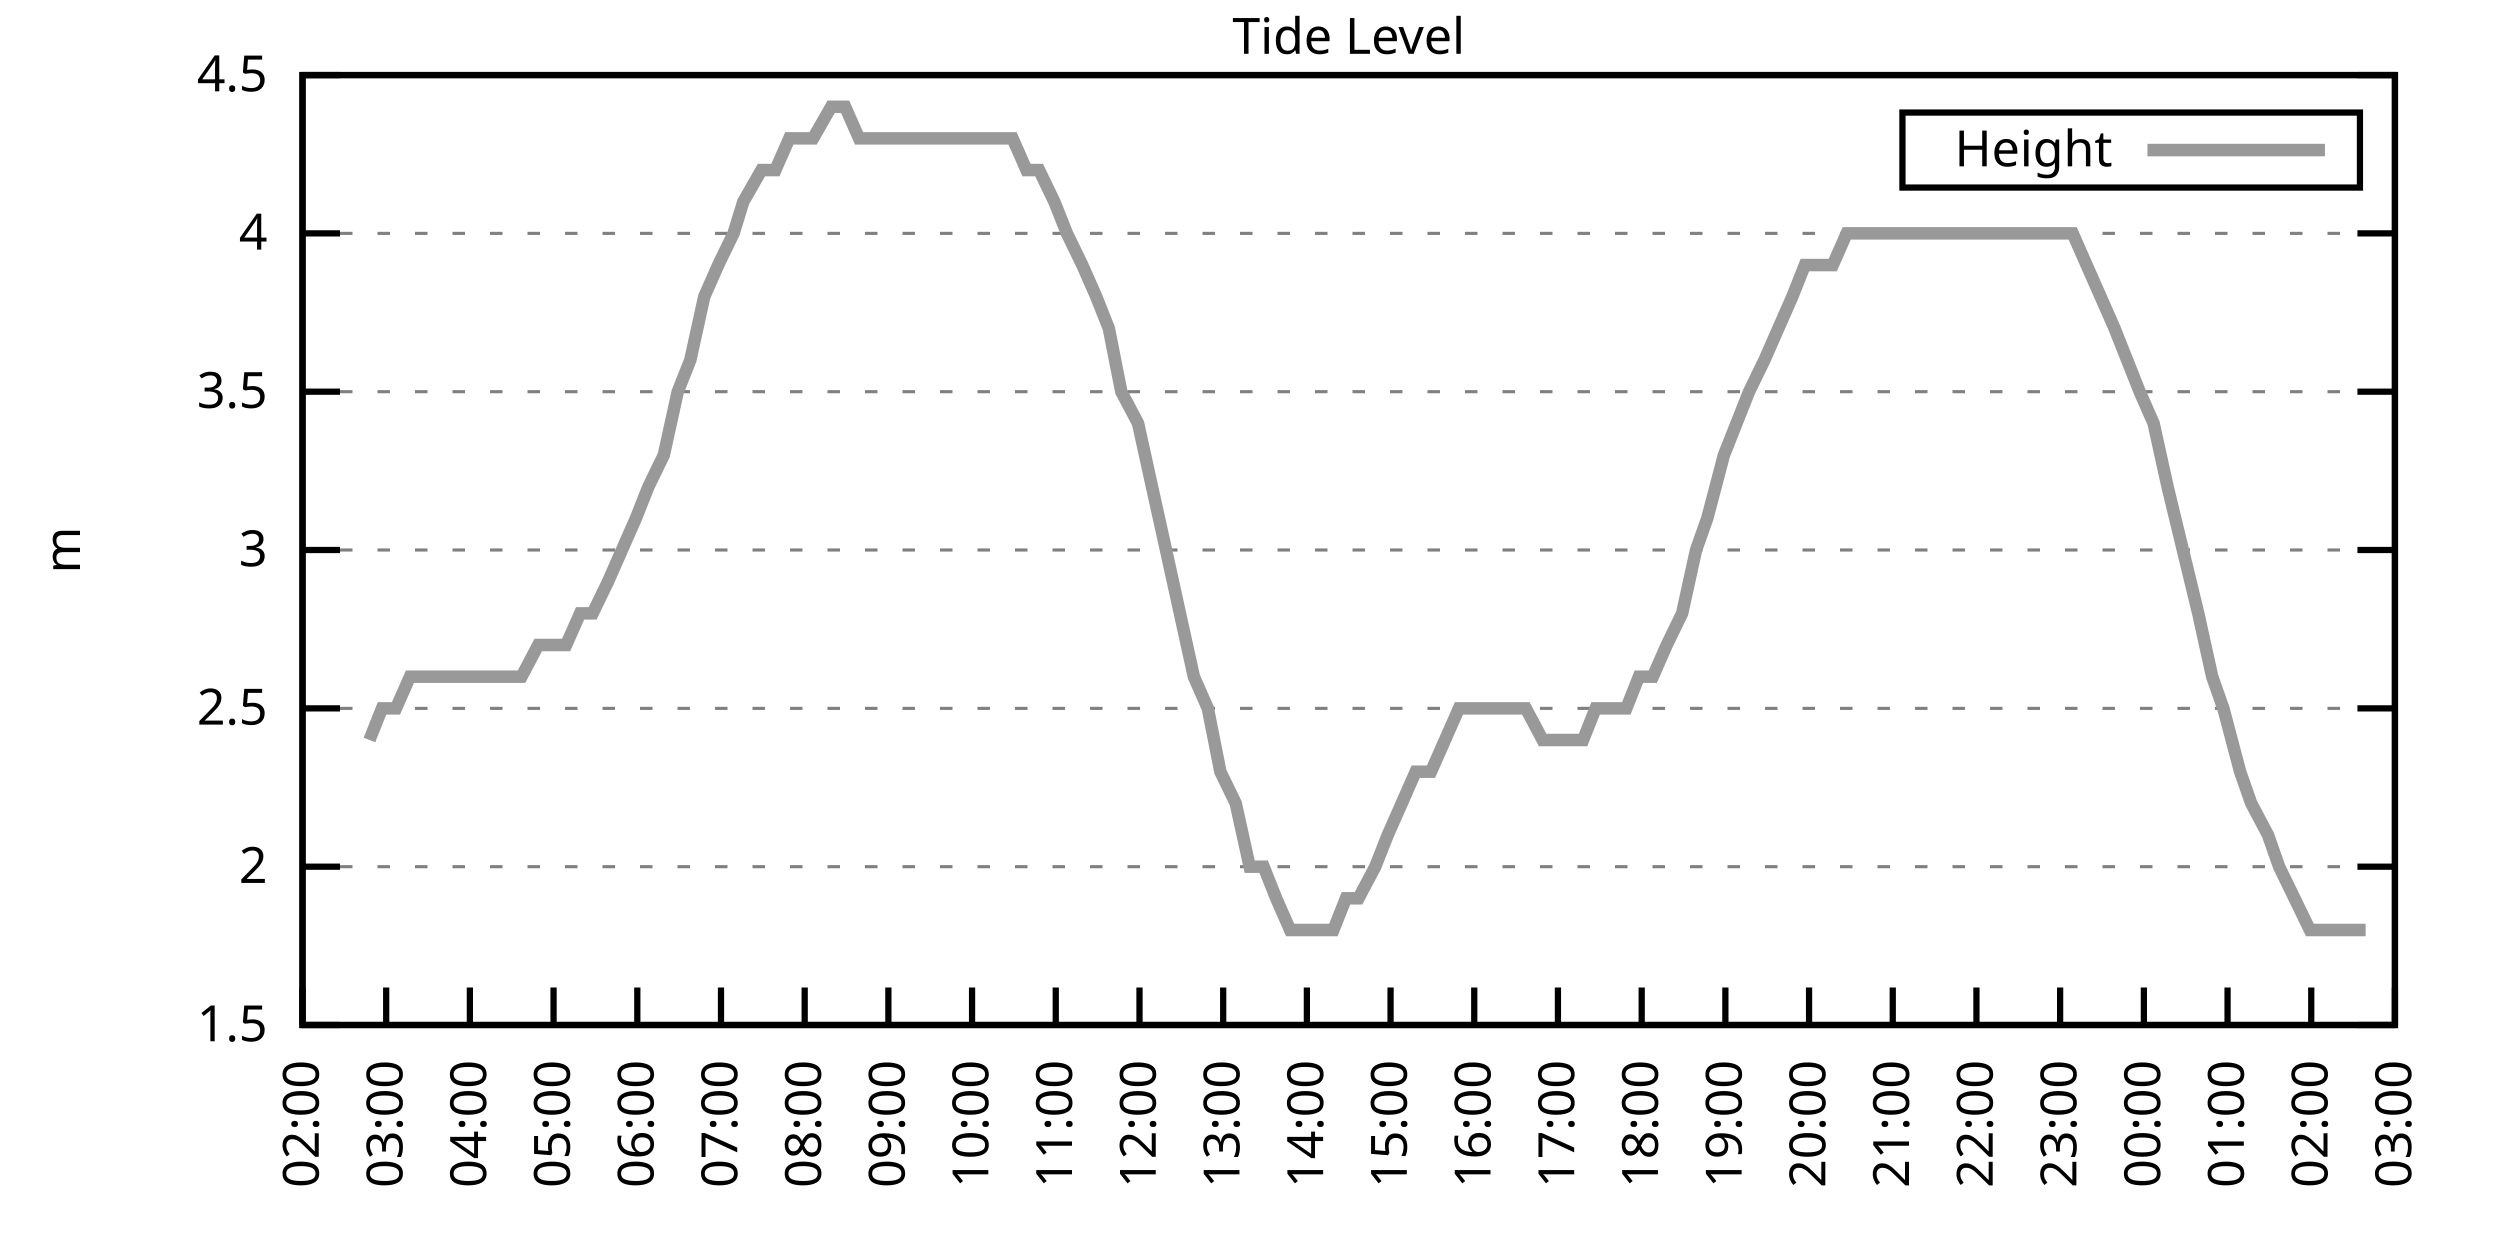
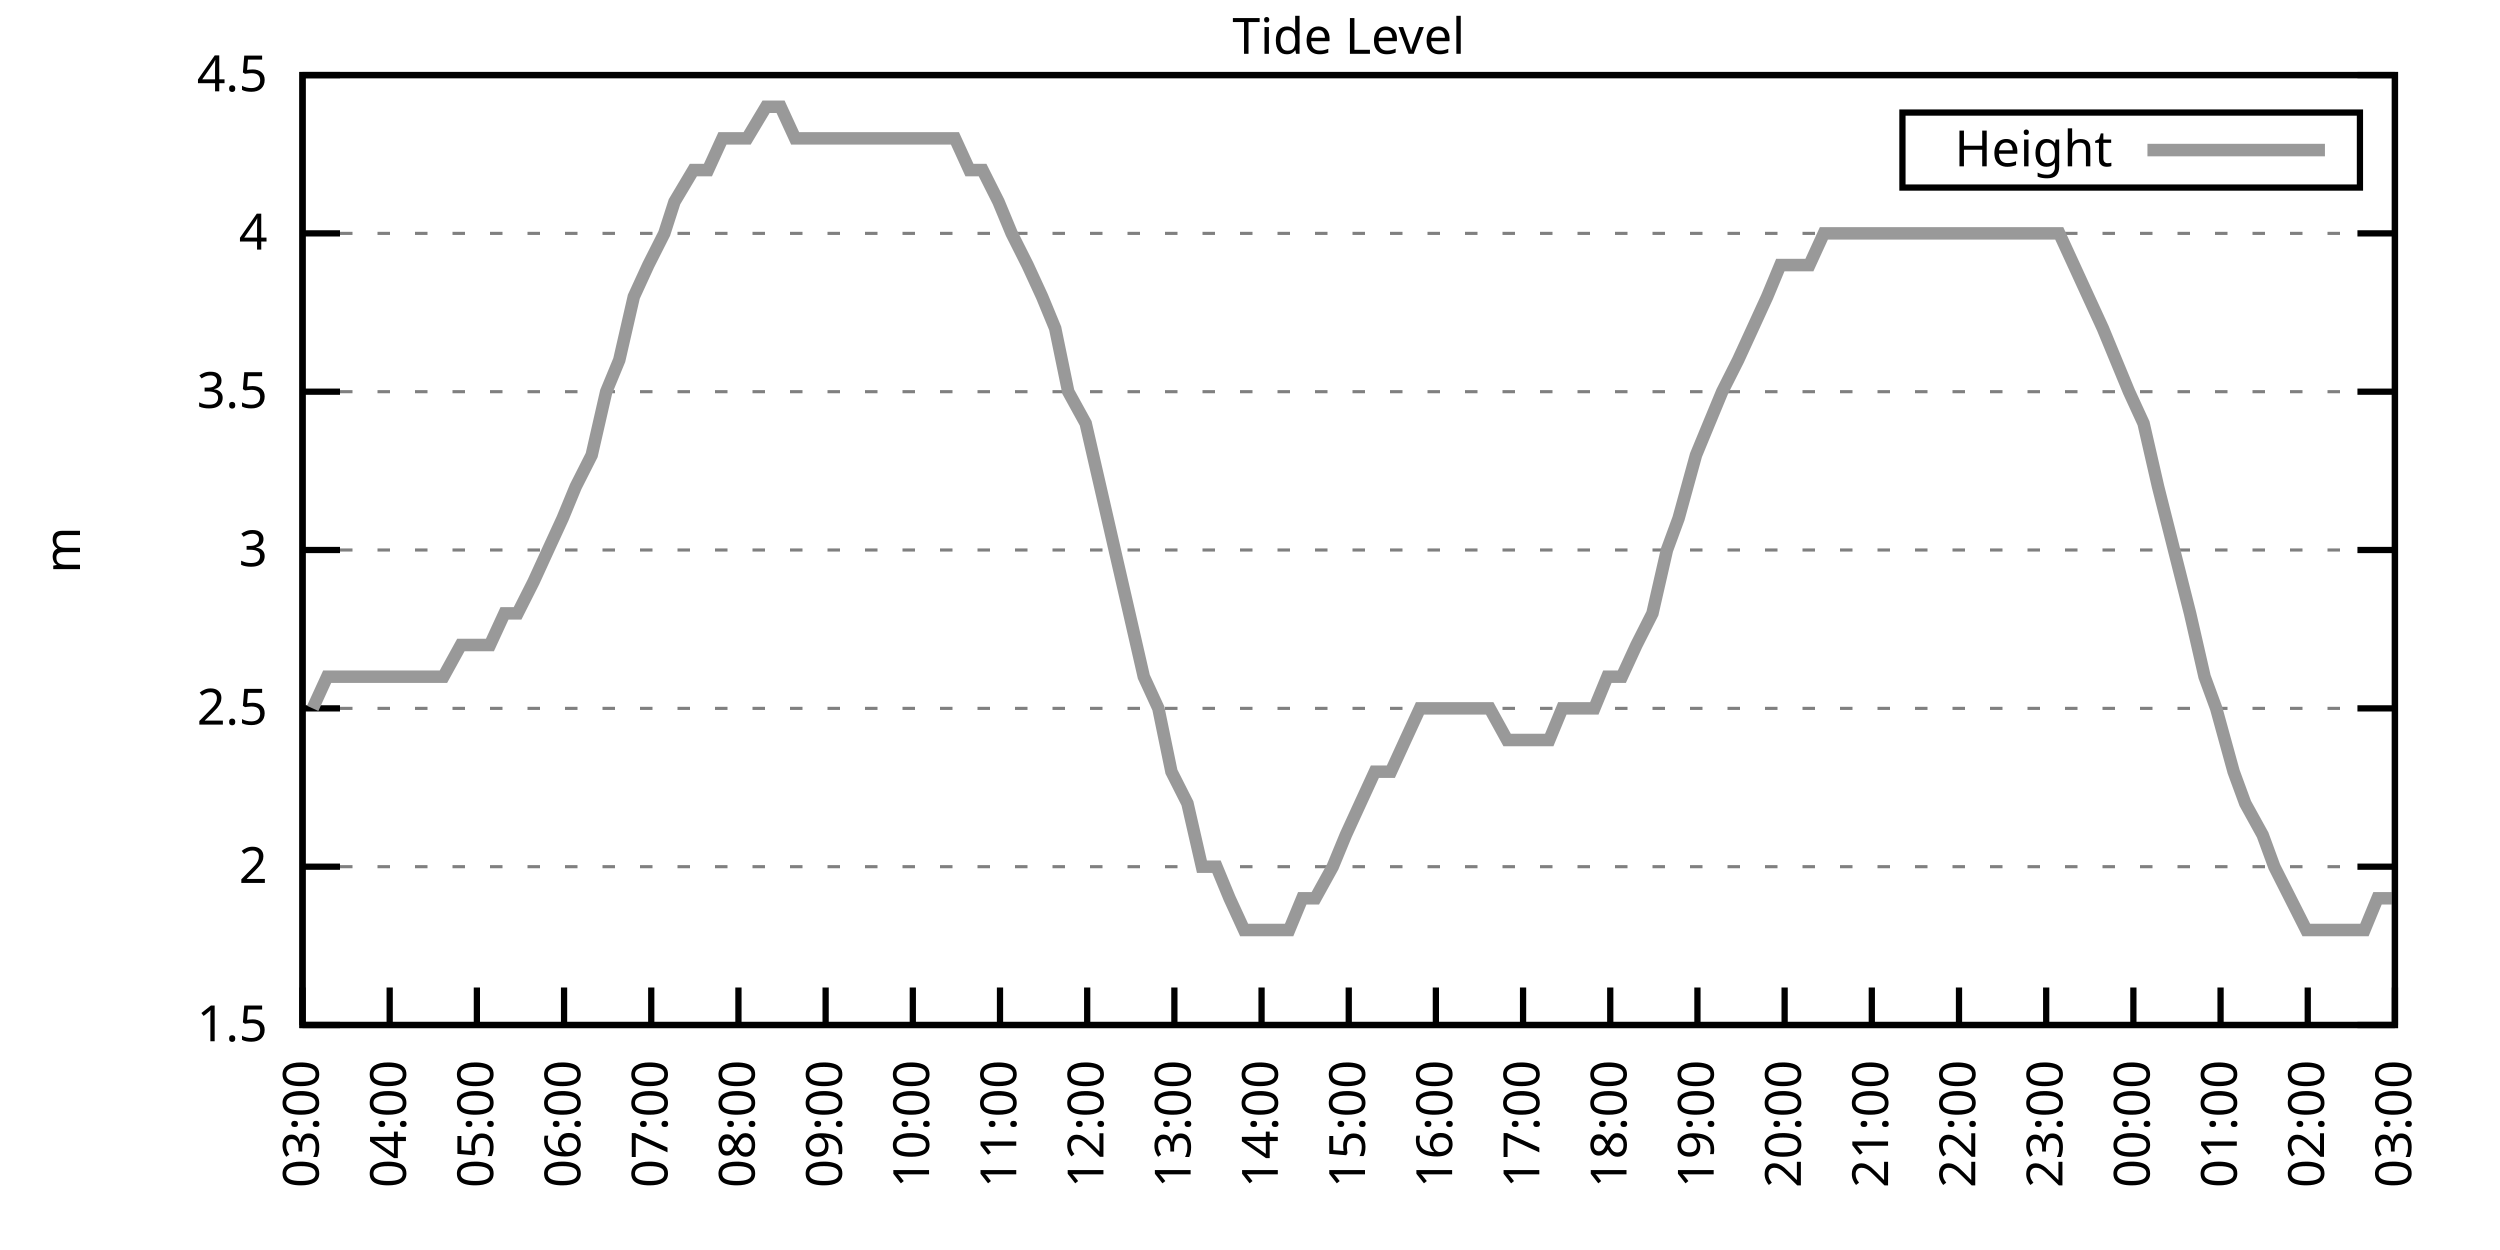
<svg xmlns="http://www.w3.org/2000/svg" xmlns:xlink="http://www.w3.org/1999/xlink" width="400" height="200" viewBox="0 0 400 200">
  <g id="gnuplot_canvas">
    <rect x="0" y="0" width="400" height="200" fill="none" />
    <defs>
      <circle id="gpDot" r="0.5" stroke-width="0.5" stroke="currentColor" />
      <path id="gpPt0" stroke-width="0.333" stroke="currentColor" d="M-1,0 h2 M0,-1 v2" />
      <path id="gpPt1" stroke-width="0.333" stroke="currentColor" d="M-1,-1 L1,1 M1,-1 L-1,1" />
      <path id="gpPt2" stroke-width="0.333" stroke="currentColor" d="M-1,0 L1,0 M0,-1 L0,1 M-1,-1 L1,1 M-1,1 L1,-1" />
      <rect id="gpPt3" stroke-width="0.333" stroke="currentColor" x="-1" y="-1" width="2" height="2" />
      <rect id="gpPt4" stroke-width="0.333" stroke="currentColor" fill="currentColor" x="-1" y="-1" width="2" height="2" />
      <circle id="gpPt5" stroke-width="0.333" stroke="currentColor" cx="0" cy="0" r="1" />
      <use xlink:href="#gpPt5" id="gpPt6" fill="currentColor" stroke="none" />
      <path id="gpPt7" stroke-width="0.333" stroke="currentColor" d="M0,-1.33 L-1.33,0.67 L1.33,0.67 z" />
      <use xlink:href="#gpPt7" id="gpPt8" fill="currentColor" stroke="none" />
      <use xlink:href="#gpPt7" id="gpPt9" stroke="currentColor" transform="rotate(180)" />
      <use xlink:href="#gpPt9" id="gpPt10" fill="currentColor" stroke="none" />
      <use xlink:href="#gpPt3" id="gpPt11" stroke="currentColor" transform="rotate(45)" />
      <use xlink:href="#gpPt11" id="gpPt12" fill="currentColor" stroke="none" />
      <path id="gpPt13" stroke-width="0.333" stroke="currentColor" d="M0,1.330 L1.265,0.411 L0.782,-1.067 L-0.782,-1.076 L-1.265,0.411 z" />
      <use xlink:href="#gpPt13" id="gpPt14" fill="currentColor" stroke="none" />
      <filter id="textbox" filterUnits="objectBoundingBox" x="0" y="0" height="1" width="1">
        <feFlood flood-color="white" flood-opacity="1" result="bgnd" />
        <feComposite in="SourceGraphic" in2="bgnd" operator="atop" />
      </filter>
      <filter id="greybox" filterUnits="objectBoundingBox" x="0" y="0" height="1" width="1">
        <feFlood flood-color="lightgrey" flood-opacity="1" result="grey" />
        <feComposite in="SourceGraphic" in2="grey" operator="atop" />
      </filter>
    </defs>
    <g fill="none" color="white" stroke="currentColor" stroke-width="1.00" stroke-linecap="butt" stroke-linejoin="miter">
</g>
    <g fill="none" color="black" stroke="currentColor" stroke-width="1.00" stroke-linecap="butt" stroke-linejoin="miter">
      <g stroke="none" shape-rendering="crispEdges">
        <polygon fill="rgb(255, 255, 255)" points="48.40,164.00 383.18,164.00 383.18,12.02 48.40,12.02 " />
      </g>
    </g>
    <g fill="none" color="black" stroke="currentColor" stroke-width="1.00" stroke-linecap="butt" stroke-linejoin="miter">
</g>
    <g fill="none" color="black" stroke="black" stroke-width="0.50" stroke-linecap="butt" stroke-linejoin="miter">
</g>
    <g fill="none" color="gray" stroke="currentColor" stroke-width="0.50" stroke-linecap="butt" stroke-linejoin="miter">
      <path stroke="gray" stroke-dasharray="2,4" class="gridline" d="M48.40,164.00 L383.19,164.00  " />
    </g>
    <g fill="none" color="gray" stroke="gray" stroke-width="1.00" stroke-linecap="butt" stroke-linejoin="miter">
</g>
    <g fill="none" color="black" stroke="currentColor" stroke-width="1.00" stroke-linecap="butt" stroke-linejoin="miter">
      <path stroke="black" d="M48.40,164.00 L54.40,164.00 M383.19,164.00 L377.19,164.00  " />
      <g transform="translate(42.80,166.60)" stroke="none" fill="black" font-family="Sans" font-size="8.00" text-anchor="end">
        <text>
          <tspan font-family="Sans"> 1.5</tspan>
        </text>
      </g>
    </g>
    <g fill="none" color="black" stroke="currentColor" stroke-width="1.00" stroke-linecap="butt" stroke-linejoin="miter">
</g>
    <g fill="none" color="black" stroke="black" stroke-width="0.50" stroke-linecap="butt" stroke-linejoin="miter">
</g>
    <g fill="none" color="gray" stroke="currentColor" stroke-width="0.50" stroke-linecap="butt" stroke-linejoin="miter">
      <path stroke="gray" stroke-dasharray="2,4" class="gridline" d="M48.40,138.67 L383.19,138.67  " />
    </g>
    <g fill="none" color="gray" stroke="gray" stroke-width="1.00" stroke-linecap="butt" stroke-linejoin="miter">
</g>
    <g fill="none" color="black" stroke="currentColor" stroke-width="1.00" stroke-linecap="butt" stroke-linejoin="miter">
      <path stroke="black" d="M48.40,138.67 L54.40,138.67 M383.19,138.67 L377.19,138.67  " />
      <g transform="translate(42.80,141.27)" stroke="none" fill="black" font-family="Sans" font-size="8.00" text-anchor="end">
        <text>
          <tspan font-family="Sans"> 2</tspan>
        </text>
      </g>
    </g>
    <g fill="none" color="black" stroke="currentColor" stroke-width="1.00" stroke-linecap="butt" stroke-linejoin="miter">
</g>
    <g fill="none" color="black" stroke="black" stroke-width="0.50" stroke-linecap="butt" stroke-linejoin="miter">
</g>
    <g fill="none" color="gray" stroke="currentColor" stroke-width="0.50" stroke-linecap="butt" stroke-linejoin="miter">
      <path stroke="gray" stroke-dasharray="2,4" class="gridline" d="M48.40,113.34 L383.19,113.34  " />
    </g>
    <g fill="none" color="gray" stroke="gray" stroke-width="1.00" stroke-linecap="butt" stroke-linejoin="miter">
</g>
    <g fill="none" color="black" stroke="currentColor" stroke-width="1.00" stroke-linecap="butt" stroke-linejoin="miter">
      <path stroke="black" d="M48.40,113.34 L54.40,113.34 M383.19,113.34 L377.19,113.34  " />
      <g transform="translate(42.80,115.94)" stroke="none" fill="black" font-family="Sans" font-size="8.00" text-anchor="end">
        <text>
          <tspan font-family="Sans"> 2.5</tspan>
        </text>
      </g>
    </g>
    <g fill="none" color="black" stroke="currentColor" stroke-width="1.00" stroke-linecap="butt" stroke-linejoin="miter">
</g>
    <g fill="none" color="black" stroke="black" stroke-width="0.50" stroke-linecap="butt" stroke-linejoin="miter">
</g>
    <g fill="none" color="gray" stroke="currentColor" stroke-width="0.50" stroke-linecap="butt" stroke-linejoin="miter">
      <path stroke="gray" stroke-dasharray="2,4" class="gridline" d="M48.40,88.00 L383.19,88.00  " />
    </g>
    <g fill="none" color="gray" stroke="gray" stroke-width="1.00" stroke-linecap="butt" stroke-linejoin="miter">
</g>
    <g fill="none" color="black" stroke="currentColor" stroke-width="1.00" stroke-linecap="butt" stroke-linejoin="miter">
      <path stroke="black" d="M48.40,88.00 L54.40,88.00 M383.19,88.00 L377.19,88.00  " />
      <g transform="translate(42.80,90.60)" stroke="none" fill="black" font-family="Sans" font-size="8.00" text-anchor="end">
        <text>
          <tspan font-family="Sans"> 3</tspan>
        </text>
      </g>
    </g>
    <g fill="none" color="black" stroke="currentColor" stroke-width="1.00" stroke-linecap="butt" stroke-linejoin="miter">
</g>
    <g fill="none" color="black" stroke="black" stroke-width="0.50" stroke-linecap="butt" stroke-linejoin="miter">
</g>
    <g fill="none" color="gray" stroke="currentColor" stroke-width="0.50" stroke-linecap="butt" stroke-linejoin="miter">
      <path stroke="gray" stroke-dasharray="2,4" class="gridline" d="M48.40,62.67 L383.19,62.67  " />
    </g>
    <g fill="none" color="gray" stroke="gray" stroke-width="1.00" stroke-linecap="butt" stroke-linejoin="miter">
</g>
    <g fill="none" color="black" stroke="currentColor" stroke-width="1.00" stroke-linecap="butt" stroke-linejoin="miter">
      <path stroke="black" d="M48.40,62.67 L54.40,62.67 M383.19,62.67 L377.19,62.67  " />
      <g transform="translate(42.80,65.27)" stroke="none" fill="black" font-family="Sans" font-size="8.00" text-anchor="end">
        <text>
          <tspan font-family="Sans"> 3.5</tspan>
        </text>
      </g>
    </g>
    <g fill="none" color="black" stroke="currentColor" stroke-width="1.00" stroke-linecap="butt" stroke-linejoin="miter">
</g>
    <g fill="none" color="black" stroke="black" stroke-width="0.50" stroke-linecap="butt" stroke-linejoin="miter">
</g>
    <g fill="none" color="gray" stroke="currentColor" stroke-width="0.50" stroke-linecap="butt" stroke-linejoin="miter">
      <path stroke="gray" stroke-dasharray="2,4" class="gridline" d="M48.40,37.34 L383.19,37.34  " />
    </g>
    <g fill="none" color="gray" stroke="gray" stroke-width="1.00" stroke-linecap="butt" stroke-linejoin="miter">
</g>
    <g fill="none" color="black" stroke="currentColor" stroke-width="1.00" stroke-linecap="butt" stroke-linejoin="miter">
      <path stroke="black" d="M48.40,37.34 L54.40,37.34 M383.19,37.34 L377.19,37.34  " />
      <g transform="translate(42.80,39.94)" stroke="none" fill="black" font-family="Sans" font-size="8.00" text-anchor="end">
        <text>
          <tspan font-family="Sans"> 4</tspan>
        </text>
      </g>
    </g>
    <g fill="none" color="black" stroke="currentColor" stroke-width="1.00" stroke-linecap="butt" stroke-linejoin="miter">
</g>
    <g fill="none" color="black" stroke="black" stroke-width="0.50" stroke-linecap="butt" stroke-linejoin="miter">
</g>
    <g fill="none" color="gray" stroke="currentColor" stroke-width="0.50" stroke-linecap="butt" stroke-linejoin="miter">
      <path stroke="gray" stroke-dasharray="2,4" class="gridline" d="M48.40,12.01 L383.19,12.01  " />
    </g>
    <g fill="none" color="gray" stroke="gray" stroke-width="1.00" stroke-linecap="butt" stroke-linejoin="miter">
</g>
    <g fill="none" color="black" stroke="currentColor" stroke-width="1.00" stroke-linecap="butt" stroke-linejoin="miter">
      <path stroke="black" d="M48.40,12.01 L54.40,12.01 M383.19,12.01 L377.19,12.01  " />
      <g transform="translate(42.80,14.61)" stroke="none" fill="black" font-family="Sans" font-size="8.00" text-anchor="end">
        <text>
          <tspan font-family="Sans"> 4.5</tspan>
        </text>
      </g>
    </g>
    <g fill="none" color="black" stroke="currentColor" stroke-width="1.00" stroke-linecap="butt" stroke-linejoin="miter">
      <path stroke="black" d="M48.40,164.00 L48.40,158.00  " />
      <g transform="translate(51.00,169.60) rotate(270.00)" stroke="none" fill="black" font-family="Sans" font-size="8.00" text-anchor="end">
        <text>
-           <tspan font-family="Sans">02:00</tspan>
-         </text>
-       </g>
-     </g>
-     <g fill="none" color="black" stroke="currentColor" stroke-width="1.00" stroke-linecap="butt" stroke-linejoin="miter">
-       <path stroke="black" d="M61.79,164.00 L61.79,158.00  " />
-       <g transform="translate(64.39,169.60) rotate(270.00)" stroke="none" fill="black" font-family="Sans" font-size="8.00" text-anchor="end">
-         <text>
          <tspan font-family="Sans">03:00</tspan>
        </text>
      </g>
    </g>
    <g fill="none" color="black" stroke="currentColor" stroke-width="1.00" stroke-linecap="butt" stroke-linejoin="miter">
-       <path stroke="black" d="M75.18,164.00 L75.18,158.00  " />
-       <g transform="translate(77.78,169.60) rotate(270.00)" stroke="none" fill="black" font-family="Sans" font-size="8.00" text-anchor="end">
+       <path stroke="black" d="M62.35,164.00 L62.35,158.00  " />
+       <g transform="translate(64.95,169.60) rotate(270.00)" stroke="none" fill="black" font-family="Sans" font-size="8.00" text-anchor="end">
        <text>
          <tspan font-family="Sans">04:00</tspan>
        </text>
      </g>
    </g>
    <g fill="none" color="black" stroke="currentColor" stroke-width="1.00" stroke-linecap="butt" stroke-linejoin="miter">
-       <path stroke="black" d="M88.57,164.00 L88.57,158.00  " />
-       <g transform="translate(91.17,169.60) rotate(270.00)" stroke="none" fill="black" font-family="Sans" font-size="8.00" text-anchor="end">
+       <path stroke="black" d="M76.30,164.00 L76.30,158.00  " />
+       <g transform="translate(78.90,169.60) rotate(270.00)" stroke="none" fill="black" font-family="Sans" font-size="8.00" text-anchor="end">
        <text>
          <tspan font-family="Sans">05:00</tspan>
        </text>
      </g>
    </g>
    <g fill="none" color="black" stroke="currentColor" stroke-width="1.00" stroke-linecap="butt" stroke-linejoin="miter">
-       <path stroke="black" d="M101.97,164.00 L101.97,158.00  " />
-       <g transform="translate(104.57,169.60) rotate(270.00)" stroke="none" fill="black" font-family="Sans" font-size="8.00" text-anchor="end">
+       <path stroke="black" d="M90.25,164.00 L90.25,158.00  " />
+       <g transform="translate(92.85,169.60) rotate(270.00)" stroke="none" fill="black" font-family="Sans" font-size="8.00" text-anchor="end">
        <text>
          <tspan font-family="Sans">06:00</tspan>
        </text>
      </g>
    </g>
    <g fill="none" color="black" stroke="currentColor" stroke-width="1.00" stroke-linecap="butt" stroke-linejoin="miter">
-       <path stroke="black" d="M115.36,164.00 L115.36,158.00  " />
-       <g transform="translate(117.96,169.60) rotate(270.00)" stroke="none" fill="black" font-family="Sans" font-size="8.00" text-anchor="end">
+       <path stroke="black" d="M104.20,164.00 L104.20,158.00  " />
+       <g transform="translate(106.80,169.60) rotate(270.00)" stroke="none" fill="black" font-family="Sans" font-size="8.00" text-anchor="end">
        <text>
          <tspan font-family="Sans">07:00</tspan>
        </text>
      </g>
    </g>
    <g fill="none" color="black" stroke="currentColor" stroke-width="1.00" stroke-linecap="butt" stroke-linejoin="miter">
-       <path stroke="black" d="M128.75,164.00 L128.75,158.00  " />
-       <g transform="translate(131.35,169.60) rotate(270.00)" stroke="none" fill="black" font-family="Sans" font-size="8.00" text-anchor="end">
+       <path stroke="black" d="M118.15,164.00 L118.15,158.00  " />
+       <g transform="translate(120.75,169.60) rotate(270.00)" stroke="none" fill="black" font-family="Sans" font-size="8.00" text-anchor="end">
        <text>
          <tspan font-family="Sans">08:00</tspan>
        </text>
      </g>
    </g>
    <g fill="none" color="black" stroke="currentColor" stroke-width="1.00" stroke-linecap="butt" stroke-linejoin="miter">
-       <path stroke="black" d="M142.14,164.00 L142.14,158.00  " />
-       <g transform="translate(144.74,169.60) rotate(270.00)" stroke="none" fill="black" font-family="Sans" font-size="8.00" text-anchor="end">
+       <path stroke="black" d="M132.10,164.00 L132.10,158.00  " />
+       <g transform="translate(134.70,169.60) rotate(270.00)" stroke="none" fill="black" font-family="Sans" font-size="8.00" text-anchor="end">
        <text>
          <tspan font-family="Sans">09:00</tspan>
        </text>
      </g>
    </g>
    <g fill="none" color="black" stroke="currentColor" stroke-width="1.00" stroke-linecap="butt" stroke-linejoin="miter">
-       <path stroke="black" d="M155.53,164.00 L155.53,158.00  " />
-       <g transform="translate(158.13,169.60) rotate(270.00)" stroke="none" fill="black" font-family="Sans" font-size="8.00" text-anchor="end">
+       <path stroke="black" d="M146.05,164.00 L146.05,158.00  " />
+       <g transform="translate(148.65,169.60) rotate(270.00)" stroke="none" fill="black" font-family="Sans" font-size="8.00" text-anchor="end">
        <text>
          <tspan font-family="Sans">10:00</tspan>
        </text>
      </g>
    </g>
    <g fill="none" color="black" stroke="currentColor" stroke-width="1.00" stroke-linecap="butt" stroke-linejoin="miter">
-       <path stroke="black" d="M168.92,164.00 L168.92,158.00  " />
-       <g transform="translate(171.52,169.60) rotate(270.00)" stroke="none" fill="black" font-family="Sans" font-size="8.00" text-anchor="end">
+       <path stroke="black" d="M160.00,164.00 L160.00,158.00  " />
+       <g transform="translate(162.60,169.60) rotate(270.00)" stroke="none" fill="black" font-family="Sans" font-size="8.00" text-anchor="end">
        <text>
          <tspan font-family="Sans">11:00</tspan>
        </text>
      </g>
    </g>
    <g fill="none" color="black" stroke="currentColor" stroke-width="1.00" stroke-linecap="butt" stroke-linejoin="miter">
-       <path stroke="black" d="M182.32,164.00 L182.32,158.00  " />
-       <g transform="translate(184.92,169.60) rotate(270.00)" stroke="none" fill="black" font-family="Sans" font-size="8.00" text-anchor="end">
+       <path stroke="black" d="M173.95,164.00 L173.95,158.00  " />
+       <g transform="translate(176.55,169.60) rotate(270.00)" stroke="none" fill="black" font-family="Sans" font-size="8.00" text-anchor="end">
        <text>
          <tspan font-family="Sans">12:00</tspan>
        </text>
      </g>
    </g>
    <g fill="none" color="black" stroke="currentColor" stroke-width="1.00" stroke-linecap="butt" stroke-linejoin="miter">
-       <path stroke="black" d="M195.71,164.00 L195.71,158.00  " />
-       <g transform="translate(198.31,169.60) rotate(270.00)" stroke="none" fill="black" font-family="Sans" font-size="8.00" text-anchor="end">
+       <path stroke="black" d="M187.90,164.00 L187.90,158.00  " />
+       <g transform="translate(190.50,169.60) rotate(270.00)" stroke="none" fill="black" font-family="Sans" font-size="8.00" text-anchor="end">
        <text>
          <tspan font-family="Sans">13:00</tspan>
        </text>
      </g>
    </g>
    <g fill="none" color="black" stroke="currentColor" stroke-width="1.00" stroke-linecap="butt" stroke-linejoin="miter">
-       <path stroke="black" d="M209.10,164.00 L209.10,158.00  " />
-       <g transform="translate(211.70,169.60) rotate(270.00)" stroke="none" fill="black" font-family="Sans" font-size="8.00" text-anchor="end">
+       <path stroke="black" d="M201.85,164.00 L201.85,158.00  " />
+       <g transform="translate(204.45,169.60) rotate(270.00)" stroke="none" fill="black" font-family="Sans" font-size="8.00" text-anchor="end">
        <text>
          <tspan font-family="Sans">14:00</tspan>
        </text>
      </g>
    </g>
    <g fill="none" color="black" stroke="currentColor" stroke-width="1.00" stroke-linecap="butt" stroke-linejoin="miter">
-       <path stroke="black" d="M222.49,164.00 L222.49,158.00  " />
-       <g transform="translate(225.09,169.60) rotate(270.00)" stroke="none" fill="black" font-family="Sans" font-size="8.00" text-anchor="end">
+       <path stroke="black" d="M215.80,164.00 L215.80,158.00  " />
+       <g transform="translate(218.40,169.60) rotate(270.00)" stroke="none" fill="black" font-family="Sans" font-size="8.00" text-anchor="end">
        <text>
          <tspan font-family="Sans">15:00</tspan>
        </text>
      </g>
    </g>
    <g fill="none" color="black" stroke="currentColor" stroke-width="1.00" stroke-linecap="butt" stroke-linejoin="miter">
-       <path stroke="black" d="M235.88,164.00 L235.88,158.00  " />
-       <g transform="translate(238.48,169.60) rotate(270.00)" stroke="none" fill="black" font-family="Sans" font-size="8.00" text-anchor="end">
+       <path stroke="black" d="M229.74,164.00 L229.74,158.00  " />
+       <g transform="translate(232.34,169.60) rotate(270.00)" stroke="none" fill="black" font-family="Sans" font-size="8.00" text-anchor="end">
        <text>
          <tspan font-family="Sans">16:00</tspan>
        </text>
      </g>
    </g>
    <g fill="none" color="black" stroke="currentColor" stroke-width="1.00" stroke-linecap="butt" stroke-linejoin="miter">
-       <path stroke="black" d="M249.27,164.00 L249.27,158.00  " />
-       <g transform="translate(251.87,169.60) rotate(270.00)" stroke="none" fill="black" font-family="Sans" font-size="8.00" text-anchor="end">
+       <path stroke="black" d="M243.69,164.00 L243.69,158.00  " />
+       <g transform="translate(246.29,169.60) rotate(270.00)" stroke="none" fill="black" font-family="Sans" font-size="8.00" text-anchor="end">
        <text>
          <tspan font-family="Sans">17:00</tspan>
        </text>
      </g>
    </g>
    <g fill="none" color="black" stroke="currentColor" stroke-width="1.00" stroke-linecap="butt" stroke-linejoin="miter">
-       <path stroke="black" d="M262.67,164.00 L262.67,158.00  " />
-       <g transform="translate(265.27,169.60) rotate(270.00)" stroke="none" fill="black" font-family="Sans" font-size="8.00" text-anchor="end">
+       <path stroke="black" d="M257.64,164.00 L257.64,158.00  " />
+       <g transform="translate(260.24,169.60) rotate(270.00)" stroke="none" fill="black" font-family="Sans" font-size="8.00" text-anchor="end">
        <text>
          <tspan font-family="Sans">18:00</tspan>
        </text>
      </g>
    </g>
    <g fill="none" color="black" stroke="currentColor" stroke-width="1.00" stroke-linecap="butt" stroke-linejoin="miter">
-       <path stroke="black" d="M276.06,164.00 L276.06,158.00  " />
-       <g transform="translate(278.66,169.60) rotate(270.00)" stroke="none" fill="black" font-family="Sans" font-size="8.00" text-anchor="end">
+       <path stroke="black" d="M271.59,164.00 L271.59,158.00  " />
+       <g transform="translate(274.19,169.60) rotate(270.00)" stroke="none" fill="black" font-family="Sans" font-size="8.00" text-anchor="end">
        <text>
          <tspan font-family="Sans">19:00</tspan>
        </text>
      </g>
    </g>
    <g fill="none" color="black" stroke="currentColor" stroke-width="1.00" stroke-linecap="butt" stroke-linejoin="miter">
-       <path stroke="black" d="M289.45,164.00 L289.45,158.00  " />
-       <g transform="translate(292.05,169.60) rotate(270.00)" stroke="none" fill="black" font-family="Sans" font-size="8.00" text-anchor="end">
+       <path stroke="black" d="M285.54,164.00 L285.54,158.00  " />
+       <g transform="translate(288.14,169.60) rotate(270.00)" stroke="none" fill="black" font-family="Sans" font-size="8.00" text-anchor="end">
        <text>
          <tspan font-family="Sans">20:00</tspan>
        </text>
      </g>
    </g>
    <g fill="none" color="black" stroke="currentColor" stroke-width="1.00" stroke-linecap="butt" stroke-linejoin="miter">
-       <path stroke="black" d="M302.84,164.00 L302.84,158.00  " />
-       <g transform="translate(305.44,169.60) rotate(270.00)" stroke="none" fill="black" font-family="Sans" font-size="8.00" text-anchor="end">
+       <path stroke="black" d="M299.49,164.00 L299.49,158.00  " />
+       <g transform="translate(302.09,169.60) rotate(270.00)" stroke="none" fill="black" font-family="Sans" font-size="8.00" text-anchor="end">
        <text>
          <tspan font-family="Sans">21:00</tspan>
        </text>
      </g>
    </g>
    <g fill="none" color="black" stroke="currentColor" stroke-width="1.00" stroke-linecap="butt" stroke-linejoin="miter">
-       <path stroke="black" d="M316.23,164.00 L316.23,158.00  " />
-       <g transform="translate(318.83,169.60) rotate(270.00)" stroke="none" fill="black" font-family="Sans" font-size="8.00" text-anchor="end">
+       <path stroke="black" d="M313.44,164.00 L313.44,158.00  " />
+       <g transform="translate(316.04,169.60) rotate(270.00)" stroke="none" fill="black" font-family="Sans" font-size="8.00" text-anchor="end">
        <text>
          <tspan font-family="Sans">22:00</tspan>
        </text>
      </g>
    </g>
    <g fill="none" color="black" stroke="currentColor" stroke-width="1.00" stroke-linecap="butt" stroke-linejoin="miter">
-       <path stroke="black" d="M329.62,164.00 L329.62,158.00  " />
-       <g transform="translate(332.22,169.60) rotate(270.00)" stroke="none" fill="black" font-family="Sans" font-size="8.00" text-anchor="end">
+       <path stroke="black" d="M327.39,164.00 L327.39,158.00  " />
+       <g transform="translate(329.99,169.60) rotate(270.00)" stroke="none" fill="black" font-family="Sans" font-size="8.00" text-anchor="end">
        <text>
          <tspan font-family="Sans">23:00</tspan>
        </text>
      </g>
    </g>
    <g fill="none" color="black" stroke="currentColor" stroke-width="1.00" stroke-linecap="butt" stroke-linejoin="miter">
-       <path stroke="black" d="M343.02,164.00 L343.02,158.00  " />
-       <g transform="translate(345.62,169.60) rotate(270.00)" stroke="none" fill="black" font-family="Sans" font-size="8.00" text-anchor="end">
+       <path stroke="black" d="M341.34,164.00 L341.34,158.00  " />
+       <g transform="translate(343.94,169.60) rotate(270.00)" stroke="none" fill="black" font-family="Sans" font-size="8.00" text-anchor="end">
        <text>
          <tspan font-family="Sans">00:00</tspan>
        </text>
      </g>
    </g>
    <g fill="none" color="black" stroke="currentColor" stroke-width="1.00" stroke-linecap="butt" stroke-linejoin="miter">
-       <path stroke="black" d="M356.41,164.00 L356.41,158.00  " />
-       <g transform="translate(359.01,169.60) rotate(270.00)" stroke="none" fill="black" font-family="Sans" font-size="8.00" text-anchor="end">
+       <path stroke="black" d="M355.29,164.00 L355.29,158.00  " />
+       <g transform="translate(357.89,169.60) rotate(270.00)" stroke="none" fill="black" font-family="Sans" font-size="8.00" text-anchor="end">
        <text>
          <tspan font-family="Sans">01:00</tspan>
        </text>
      </g>
    </g>
    <g fill="none" color="black" stroke="currentColor" stroke-width="1.00" stroke-linecap="butt" stroke-linejoin="miter">
-       <path stroke="black" d="M369.80,164.00 L369.80,158.00  " />
-       <g transform="translate(372.40,169.60) rotate(270.00)" stroke="none" fill="black" font-family="Sans" font-size="8.00" text-anchor="end">
+       <path stroke="black" d="M369.24,164.00 L369.24,158.00  " />
+       <g transform="translate(371.84,169.60) rotate(270.00)" stroke="none" fill="black" font-family="Sans" font-size="8.00" text-anchor="end">
        <text>
          <tspan font-family="Sans">02:00</tspan>
        </text>
      </g>
    </g>
    <g fill="none" color="black" stroke="currentColor" stroke-width="1.00" stroke-linecap="butt" stroke-linejoin="miter">
      <path stroke="black" d="M383.19,164.00 L383.19,158.00  " />
      <g transform="translate(385.79,169.60) rotate(270.00)" stroke="none" fill="black" font-family="Sans" font-size="8.00" text-anchor="end">
        <text>
          <tspan font-family="Sans">03:00</tspan>
        </text>
      </g>
    </g>
    <g fill="none" color="black" stroke="currentColor" stroke-width="1.00" stroke-linecap="butt" stroke-linejoin="miter">
</g>
    <g fill="none" color="black" stroke="currentColor" stroke-width="1.00" stroke-linecap="butt" stroke-linejoin="miter">
      <path stroke="black" d="M48.40,12.01 L48.40,164.00 L383.19,164.00 L383.19,12.01 L48.40,12.01 Z  " />
    </g>
    <g fill="none" color="black" stroke="currentColor" stroke-width="1.00" stroke-linecap="butt" stroke-linejoin="miter">
</g>
    <g fill="none" color="black" stroke="currentColor" stroke-width="1.00" stroke-linecap="butt" stroke-linejoin="miter">
      <path stroke="black" d="M304.39,30.01 L304.39,18.01 L377.59,18.01 L377.59,30.01 L304.39,30.01 Z  " />
    </g>
    <g id="Tide_level_plot_1">
      <g fill="none" color="white" stroke="black" stroke-width="2.00" stroke-linecap="butt" stroke-linejoin="miter">
</g>
      <g fill="none" color="black" stroke="currentColor" stroke-width="2.00" stroke-linecap="butt" stroke-linejoin="miter">
        <g transform="translate(337.99,26.61)" stroke="none" fill="black" font-family="Sans" font-size="8.00" text-anchor="end">
          <text>
            <tspan font-family="Sans">Height</tspan>
          </text>
        </g>
      </g>
      <g fill="none" color="black" stroke="currentColor" stroke-width="2.00" stroke-linecap="butt" stroke-linejoin="miter">
-         <path stroke="rgb(153, 153, 153)" d="M343.59,24.01 L371.99,24.01 M59.11,118.40 L61.12,113.34 L63.35,113.34 L65.59,108.27 L68.26,108.27 L70.50,108.27   L72.28,108.27 L74.96,108.27 L76.97,108.27 L79.20,108.27 L81.66,108.27 L83.44,108.27 L86.12,103.20 L90.58,103.20   L92.82,98.14 L94.82,98.14 L97.28,93.07 L99.51,88.00 L101.74,82.94 L103.75,77.87 L106.21,72.81 L108.44,62.67   L110.45,57.61 L112.68,47.47 L114.91,42.41 L117.37,37.34 L118.93,32.28 L121.83,27.21 L124.06,27.21 L126.29,22.14   L128.53,22.14 L130.09,22.14 L132.99,17.08 L135.22,17.08 L137.45,22.14 L139.69,22.14 L141.92,22.14 L144.15,22.14   L146.38,22.14 L148.39,22.14 L150.85,22.14 L153.08,22.14 L155.31,22.14 L157.32,22.14 L159.33,22.14 L162.01,22.14   L164.24,27.21 L166.25,27.21 L168.70,32.28 L170.71,37.34 L173.17,42.41 L175.40,47.47 L177.41,52.54 L179.41,62.67   L182.09,67.74 L184.32,77.87 L186.56,88.00 L188.79,98.14 L191.02,108.27 L193.25,113.34 L195.26,123.47 L197.72,128.54   L199.95,138.67 L202.18,138.67 L204.19,143.73 L206.42,148.80 L208.88,148.80 L210.88,148.80 L213.34,148.80 L215.35,143.73   L217.36,143.73 L220.04,138.67 L222.04,133.60 L224.28,128.54 L226.51,123.47 L228.96,123.47 L231.20,118.40 L233.43,113.34   L235.44,113.34 L237.89,113.34 L239.90,113.34 L242.13,113.34 L244.14,113.34 L246.82,118.40 L248.83,118.40 L251.06,118.40   L253.29,118.40 L255.30,113.34 L257.98,113.34 L260.21,113.34 L262.22,108.27 L264.45,108.27 L266.68,103.20 L269.14,98.14   L271.37,88.00 L273.16,82.94 L275.83,72.81 L277.84,67.74 L279.85,62.67 L282.31,57.61 L284.54,52.54 L286.77,47.47   L288.78,42.41 L291.23,42.41 L293.24,42.41 L295.48,37.34 L297.71,37.34 L300.39,37.34 L302.39,37.34 L304.63,37.34   L306.86,37.34 L308.87,37.34 L311.54,37.34 L313.55,37.34 L315.79,37.34 L318.02,37.34 L320.47,37.34 L322.70,37.34   L324.94,37.34 L326.95,37.34 L329.40,37.34 L331.63,37.34 L333.86,42.41 L336.10,47.47 L338.33,52.54 L340.34,57.61   L342.35,62.67 L344.58,67.74 L346.81,77.87 L349.26,88.00 L351.72,98.14 L353.95,108.27 L355.74,113.34 L358.42,123.47   L360.20,128.54 L362.88,133.60 L364.66,138.67 L367.12,143.73 L369.58,148.80 L371.81,148.80 L373.59,148.80 L376.27,148.80   L378.50,148.80  " />
+         <path stroke="rgb(153, 153, 153)" d="M343.59,24.01 L371.99,24.01 M50.03,113.34 L52.35,108.27 L55.14,108.27 L57.47,108.27 L59.33,108.27 L62.12,108.27   L64.21,108.27 L66.53,108.27 L69.09,108.27 L70.95,108.27 L73.74,103.20 L78.39,103.20 L80.72,98.14 L82.81,98.14   L85.37,93.07 L87.69,88.00 L90.02,82.94 L92.11,77.87 L94.67,72.81 L96.99,62.67 L99.08,57.61 L101.41,47.47   L103.73,42.41 L106.29,37.34 L107.92,32.28 L110.94,27.21 L113.27,27.21 L115.59,22.14 L117.92,22.14 L119.54,22.14   L122.57,17.08 L124.89,17.08 L127.22,22.14 L129.54,22.14 L131.87,22.14 L134.19,22.14 L136.51,22.14 L138.61,22.14   L141.16,22.14 L143.49,22.14 L145.81,22.14 L147.91,22.14 L150.00,22.14 L152.79,22.14 L155.11,27.21 L157.21,27.21   L159.76,32.28 L161.86,37.34 L164.41,42.41 L166.74,47.47 L168.83,52.54 L170.92,62.67 L173.71,67.74 L176.04,77.87   L178.36,88.00 L180.69,98.14 L183.01,108.27 L185.34,113.34 L187.43,123.47 L189.99,128.54 L192.31,138.67 L194.64,138.67   L196.73,143.73 L199.06,148.80 L201.61,148.80 L203.71,148.80 L206.26,148.80 L208.36,143.73 L210.45,143.73 L213.24,138.67   L215.33,133.60 L217.65,128.54 L219.98,123.47 L222.54,123.47 L224.86,118.40 L227.19,113.34 L229.28,113.34 L231.84,113.34   L233.93,113.34 L236.25,113.34 L238.35,113.34 L241.14,118.40 L243.23,118.40 L245.55,118.40 L247.88,118.40 L249.97,113.34   L252.76,113.34 L255.09,113.34 L257.18,108.27 L259.50,108.27 L261.83,103.20 L264.39,98.14 L266.71,88.00 L268.57,82.94   L271.36,72.81 L273.45,67.74 L275.55,62.67 L278.10,57.61 L280.43,52.54 L282.75,47.47 L284.85,42.41 L287.40,42.41   L289.50,42.41 L291.82,37.34 L294.15,37.34 L296.94,37.34 L299.03,37.34 L301.35,37.34 L303.68,37.34 L305.77,37.34   L308.56,37.34 L310.65,37.34 L312.98,37.34 L315.30,37.34 L317.86,37.34 L320.18,37.34 L322.51,37.34 L324.60,37.34   L327.16,37.34 L329.48,37.34 L331.81,42.41 L334.13,47.47 L336.46,52.54 L338.55,57.61 L340.64,62.67 L342.97,67.74   L345.29,77.87 L347.85,88.00 L350.41,98.14 L352.73,108.27 L354.59,113.34 L357.38,123.47 L359.24,128.54 L362.03,133.60   L363.89,138.67 L366.45,143.73 L369.01,148.80 L371.33,148.80 L373.19,148.80 L375.98,148.80 L378.31,148.80 L380.40,143.73   L382.96,143.73  " />
      </g>
    </g>
    <g fill="none" color="black" stroke="currentColor" stroke-width="2.00" stroke-linecap="butt" stroke-linejoin="miter">
</g>
    <g fill="none" color="black" stroke="black" stroke-width="1.00" stroke-linecap="butt" stroke-linejoin="miter">
</g>
    <g fill="none" color="black" stroke="currentColor" stroke-width="1.00" stroke-linecap="butt" stroke-linejoin="miter">
      <path stroke="black" d="M48.40,12.01 L48.40,164.00 L383.19,164.00 L383.19,12.01 L48.40,12.01 Z  " />
      <g transform="translate(12.80,88.01) rotate(270.00)" stroke="none" fill="black" font-family="Sans" font-size="8.00" text-anchor="middle">
        <text>
          <tspan font-family="Sans">m</tspan>
        </text>
      </g>
    </g>
    <g fill="none" color="black" stroke="currentColor" stroke-width="1.00" stroke-linecap="butt" stroke-linejoin="miter">
</g>
    <g fill="none" color="black" stroke="currentColor" stroke-width="1.00" stroke-linecap="butt" stroke-linejoin="miter">
      <g transform="translate(215.79,8.61)" stroke="none" fill="black" font-family="Sans" font-size="8.00" text-anchor="middle">
        <text>
          <tspan font-family="Sans">Tide Level</tspan>
        </text>
      </g>
    </g>
    <g fill="none" color="black" stroke="currentColor" stroke-width="1.00" stroke-linecap="butt" stroke-linejoin="miter">
</g>
  </g>
</svg>
